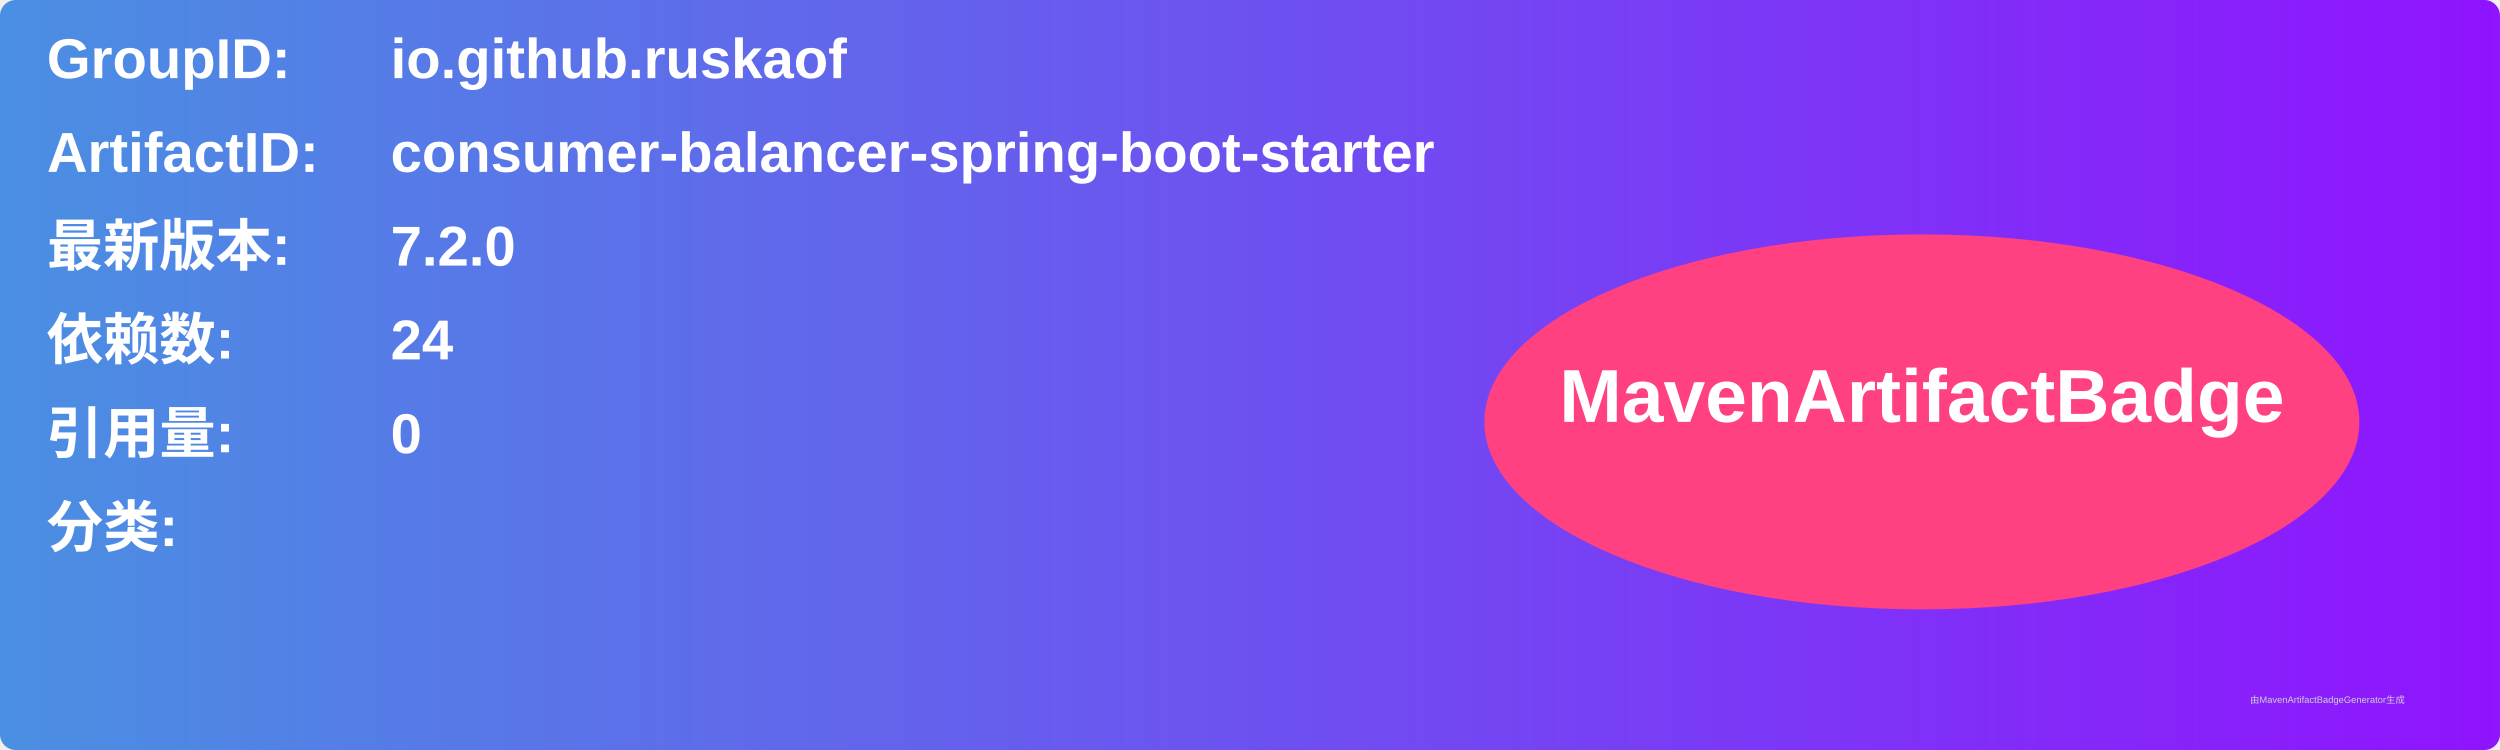
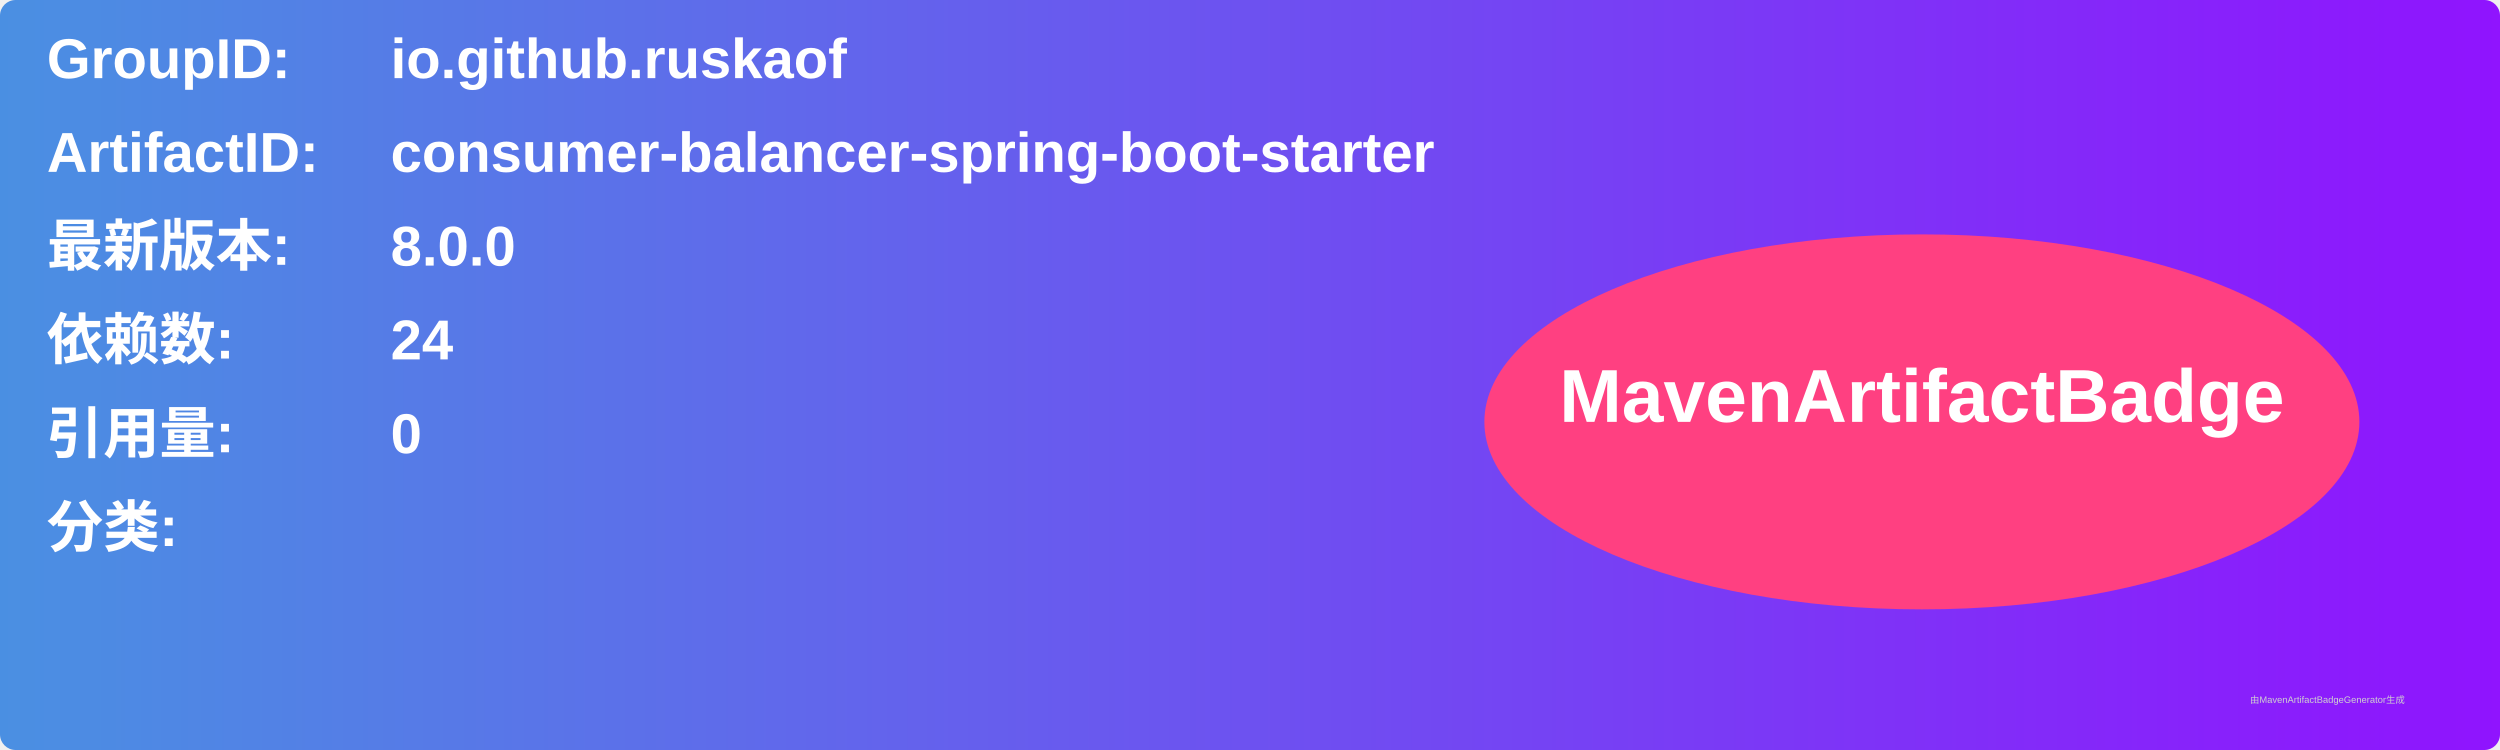
<svg xmlns="http://www.w3.org/2000/svg" width="800" height="240" viewBox="0 0 800 240">
  <linearGradient id="grad" x1="0%" y1="0%" x2="100%" y2="0%">
    <stop offset="0%" stop-color="#4a90e2" />
    <stop offset="100%" stop-color="#9013fe" />
  </linearGradient>
  <rect width="100%" height="100%" rx="5" ry="5" fill="url(#grad)" />
  <g transform="translate(15, 15)">
    <text x="0" y="10" font-family="Arial" font-size="18" fill="white" font-weight="bold" width="260">GroupID:</text>
    <text x="110" y="10" font-family="Arial" font-size="18" fill="white" font-weight="bold" width="460">io.github.ruskaof</text>
    <text x="0" y="40" font-family="Arial" font-size="18" fill="white" font-weight="bold" width="260">ArtifactID:</text>
    <text x="110" y="40" font-family="Arial" font-size="18" fill="white" font-weight="bold" width="460">consumer-balancer-spring-boot-starter</text>
    <text x="0" y="70" font-family="Arial" font-size="18" fill="white" font-weight="bold">最新版本:</text>
    <text x="110" y="70" font-family="Arial" font-size="18" fill="white" font-weight="bold">
-       <tspan font-weight="bold">7.2.0</tspan>
+       <tspan font-weight="bold">8.0.0</tspan>
    </text>
    <text x="0" y="100" font-family="Arial" font-size="18" fill="white" font-weight="bold">依赖数: </text>
    <text x="110" y="100" font-family="Arial" font-size="18" fill="white">
      <tspan font-weight="bold">24</tspan>
    </text>
    <text x="0" y="130" font-family="Arial" font-size="18" fill="white" font-weight="bold">引用量: </text>
    <text x="110" y="130" font-family="Arial" font-size="18" fill="white">
      <tspan font-weight="bold">0</tspan>
    </text>
    <text x="0" y="160" font-family="Arial" font-size="18" fill="white" font-weight="bold">分类:</text>
    <text x="10" y="190" font-family="Arial" font-size="10" fill="white">
      <tspan font-weight="bold" />
    </text>
    <ellipse cx="600" cy="120" rx="140" ry="60" fill="#ff4081" />
    <text x="600" y="120" text-anchor="middle" font-family="Arial" font-size="24" fill="white" font-weight="bold">MavenArtifactBadge</text>
  </g>
  <text x="720" y="225" font-family="Arial" font-size="3" fill="#d0d0d0">由MavenArtifactBadgeGenerator生成</text>
</svg>
